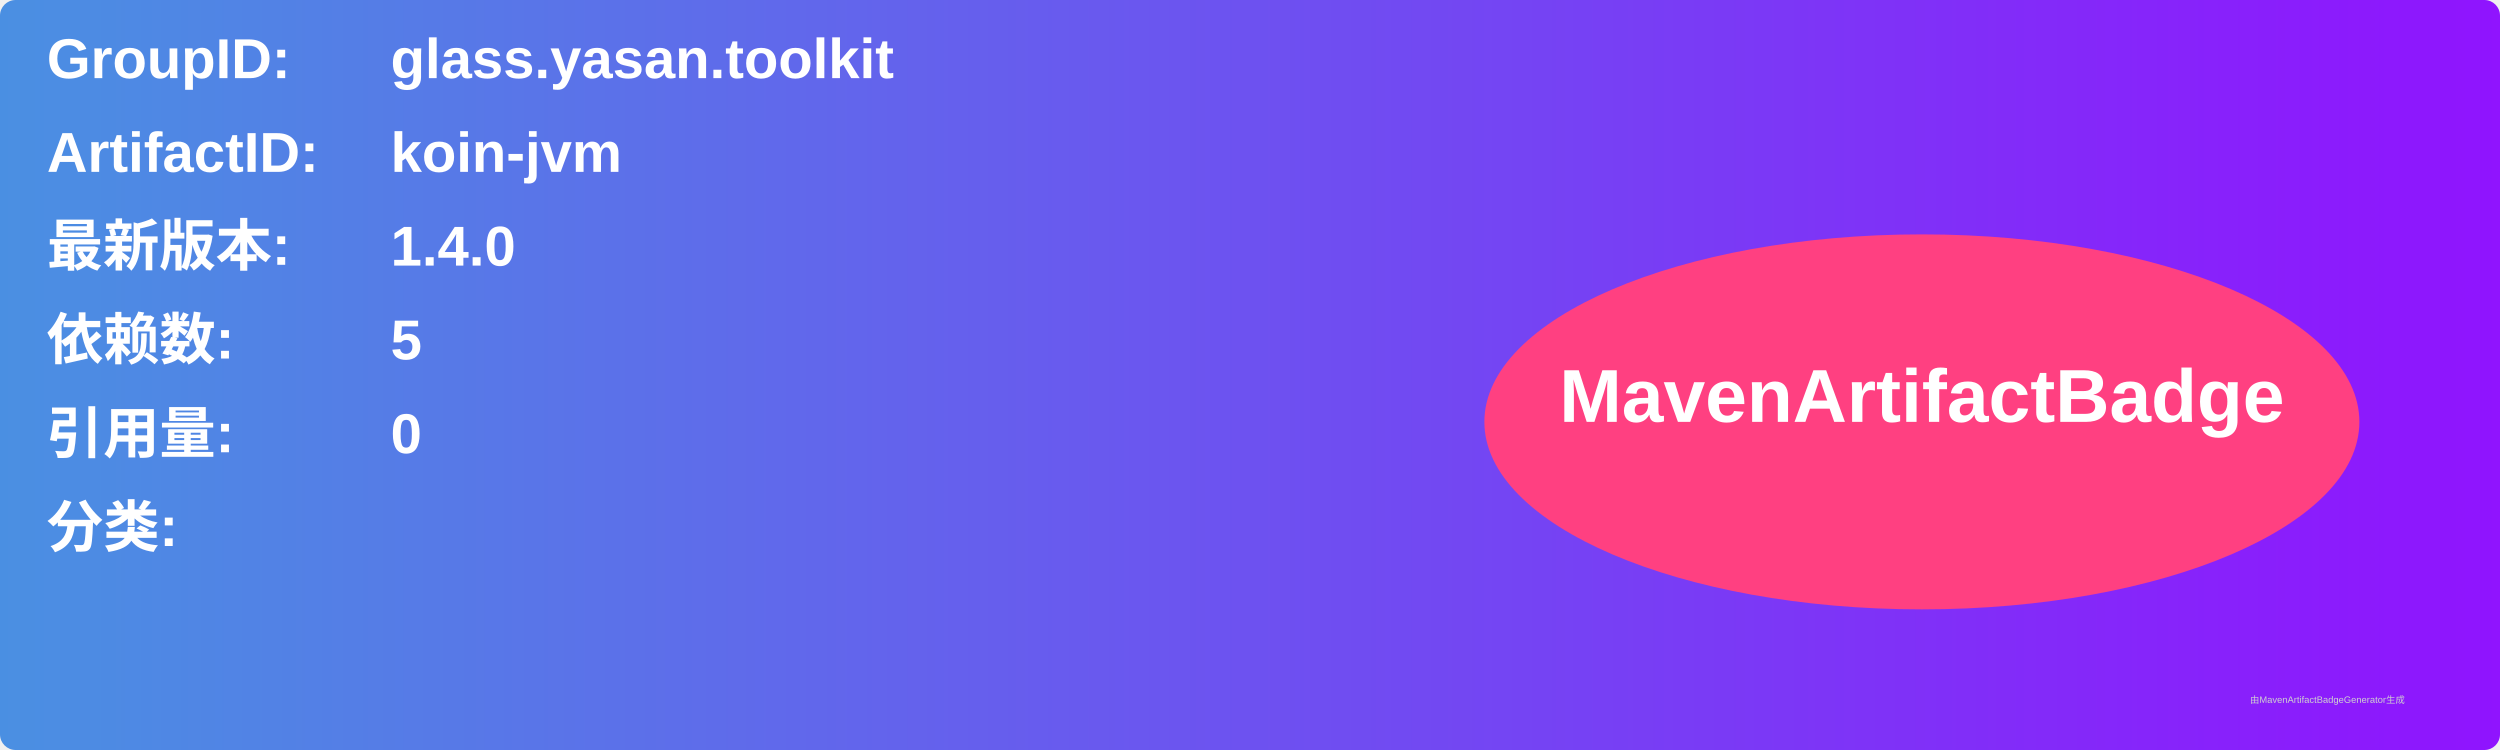
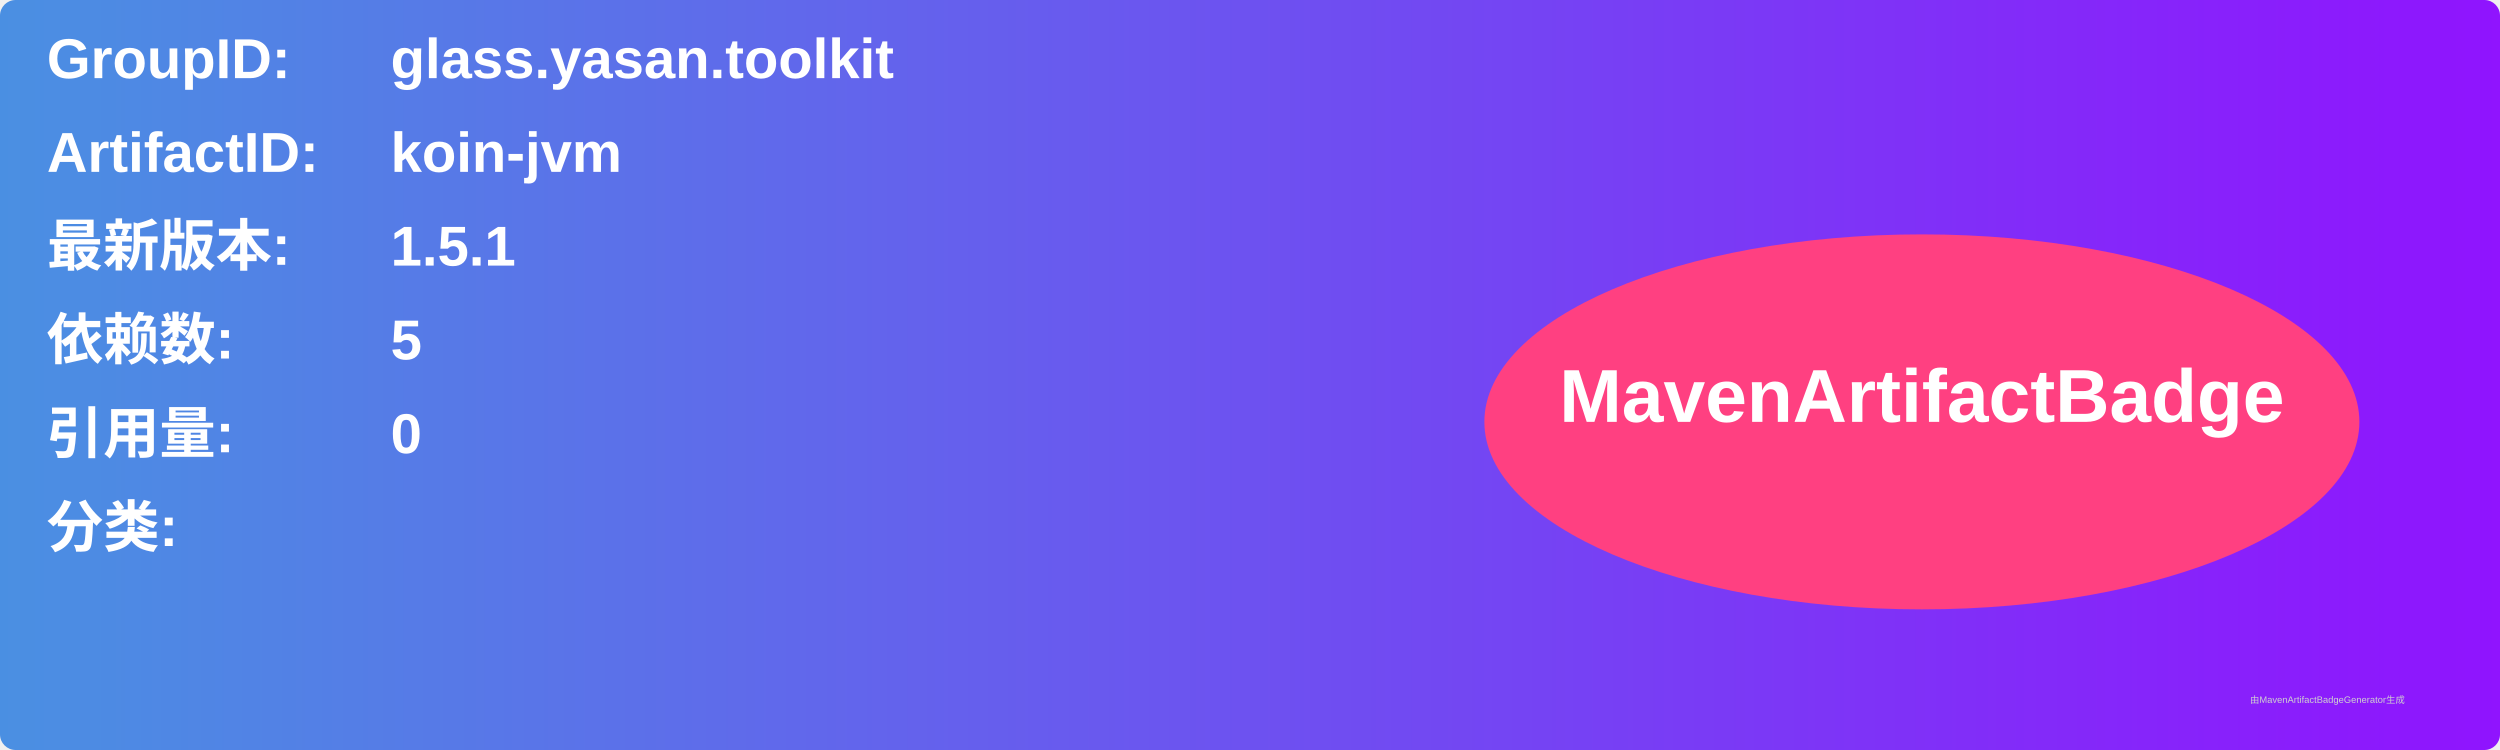
<svg xmlns="http://www.w3.org/2000/svg" width="800" height="240" viewBox="0 0 800 240">
  <linearGradient id="grad" x1="0%" y1="0%" x2="100%" y2="0%">
    <stop offset="0%" stop-color="#4a90e2" />
    <stop offset="100%" stop-color="#9013fe" />
  </linearGradient>
  <rect width="100%" height="100%" rx="5" ry="5" fill="url(#grad)" />
  <g transform="translate(15, 15)">
    <text x="0" y="10" font-family="Arial" font-size="18" fill="white" font-weight="bold" width="260">GroupID:</text>
    <text x="110" y="10" font-family="Arial" font-size="18" fill="white" font-weight="bold" width="460">glass.yasan.toolkit</text>
    <text x="0" y="40" font-family="Arial" font-size="18" fill="white" font-weight="bold" width="260">ArtifactID:</text>
    <text x="110" y="40" font-family="Arial" font-size="18" fill="white" font-weight="bold" width="460">koin-jvm</text>
    <text x="0" y="70" font-family="Arial" font-size="18" fill="white" font-weight="bold">最新版本:</text>
    <text x="110" y="70" font-family="Arial" font-size="18" fill="white" font-weight="bold">
-       <tspan font-weight="bold">1.4.0</tspan>
+       <tspan font-weight="bold">1.5.1</tspan>
    </text>
    <text x="0" y="100" font-family="Arial" font-size="18" fill="white" font-weight="bold">依赖数: </text>
    <text x="110" y="100" font-family="Arial" font-size="18" fill="white">
      <tspan font-weight="bold">5</tspan>
    </text>
    <text x="0" y="130" font-family="Arial" font-size="18" fill="white" font-weight="bold">引用量: </text>
    <text x="110" y="130" font-family="Arial" font-size="18" fill="white">
      <tspan font-weight="bold">0</tspan>
    </text>
    <text x="0" y="160" font-family="Arial" font-size="18" fill="white" font-weight="bold">分类:</text>
    <text x="10" y="190" font-family="Arial" font-size="10" fill="white">
      <tspan font-weight="bold" />
    </text>
    <ellipse cx="600" cy="120" rx="140" ry="60" fill="#ff4081" />
    <text x="600" y="120" text-anchor="middle" font-family="Arial" font-size="24" fill="white" font-weight="bold">MavenArtifactBadge</text>
  </g>
  <text x="720" y="225" font-family="Arial" font-size="3" fill="#d0d0d0">由MavenArtifactBadgeGenerator生成</text>
</svg>
